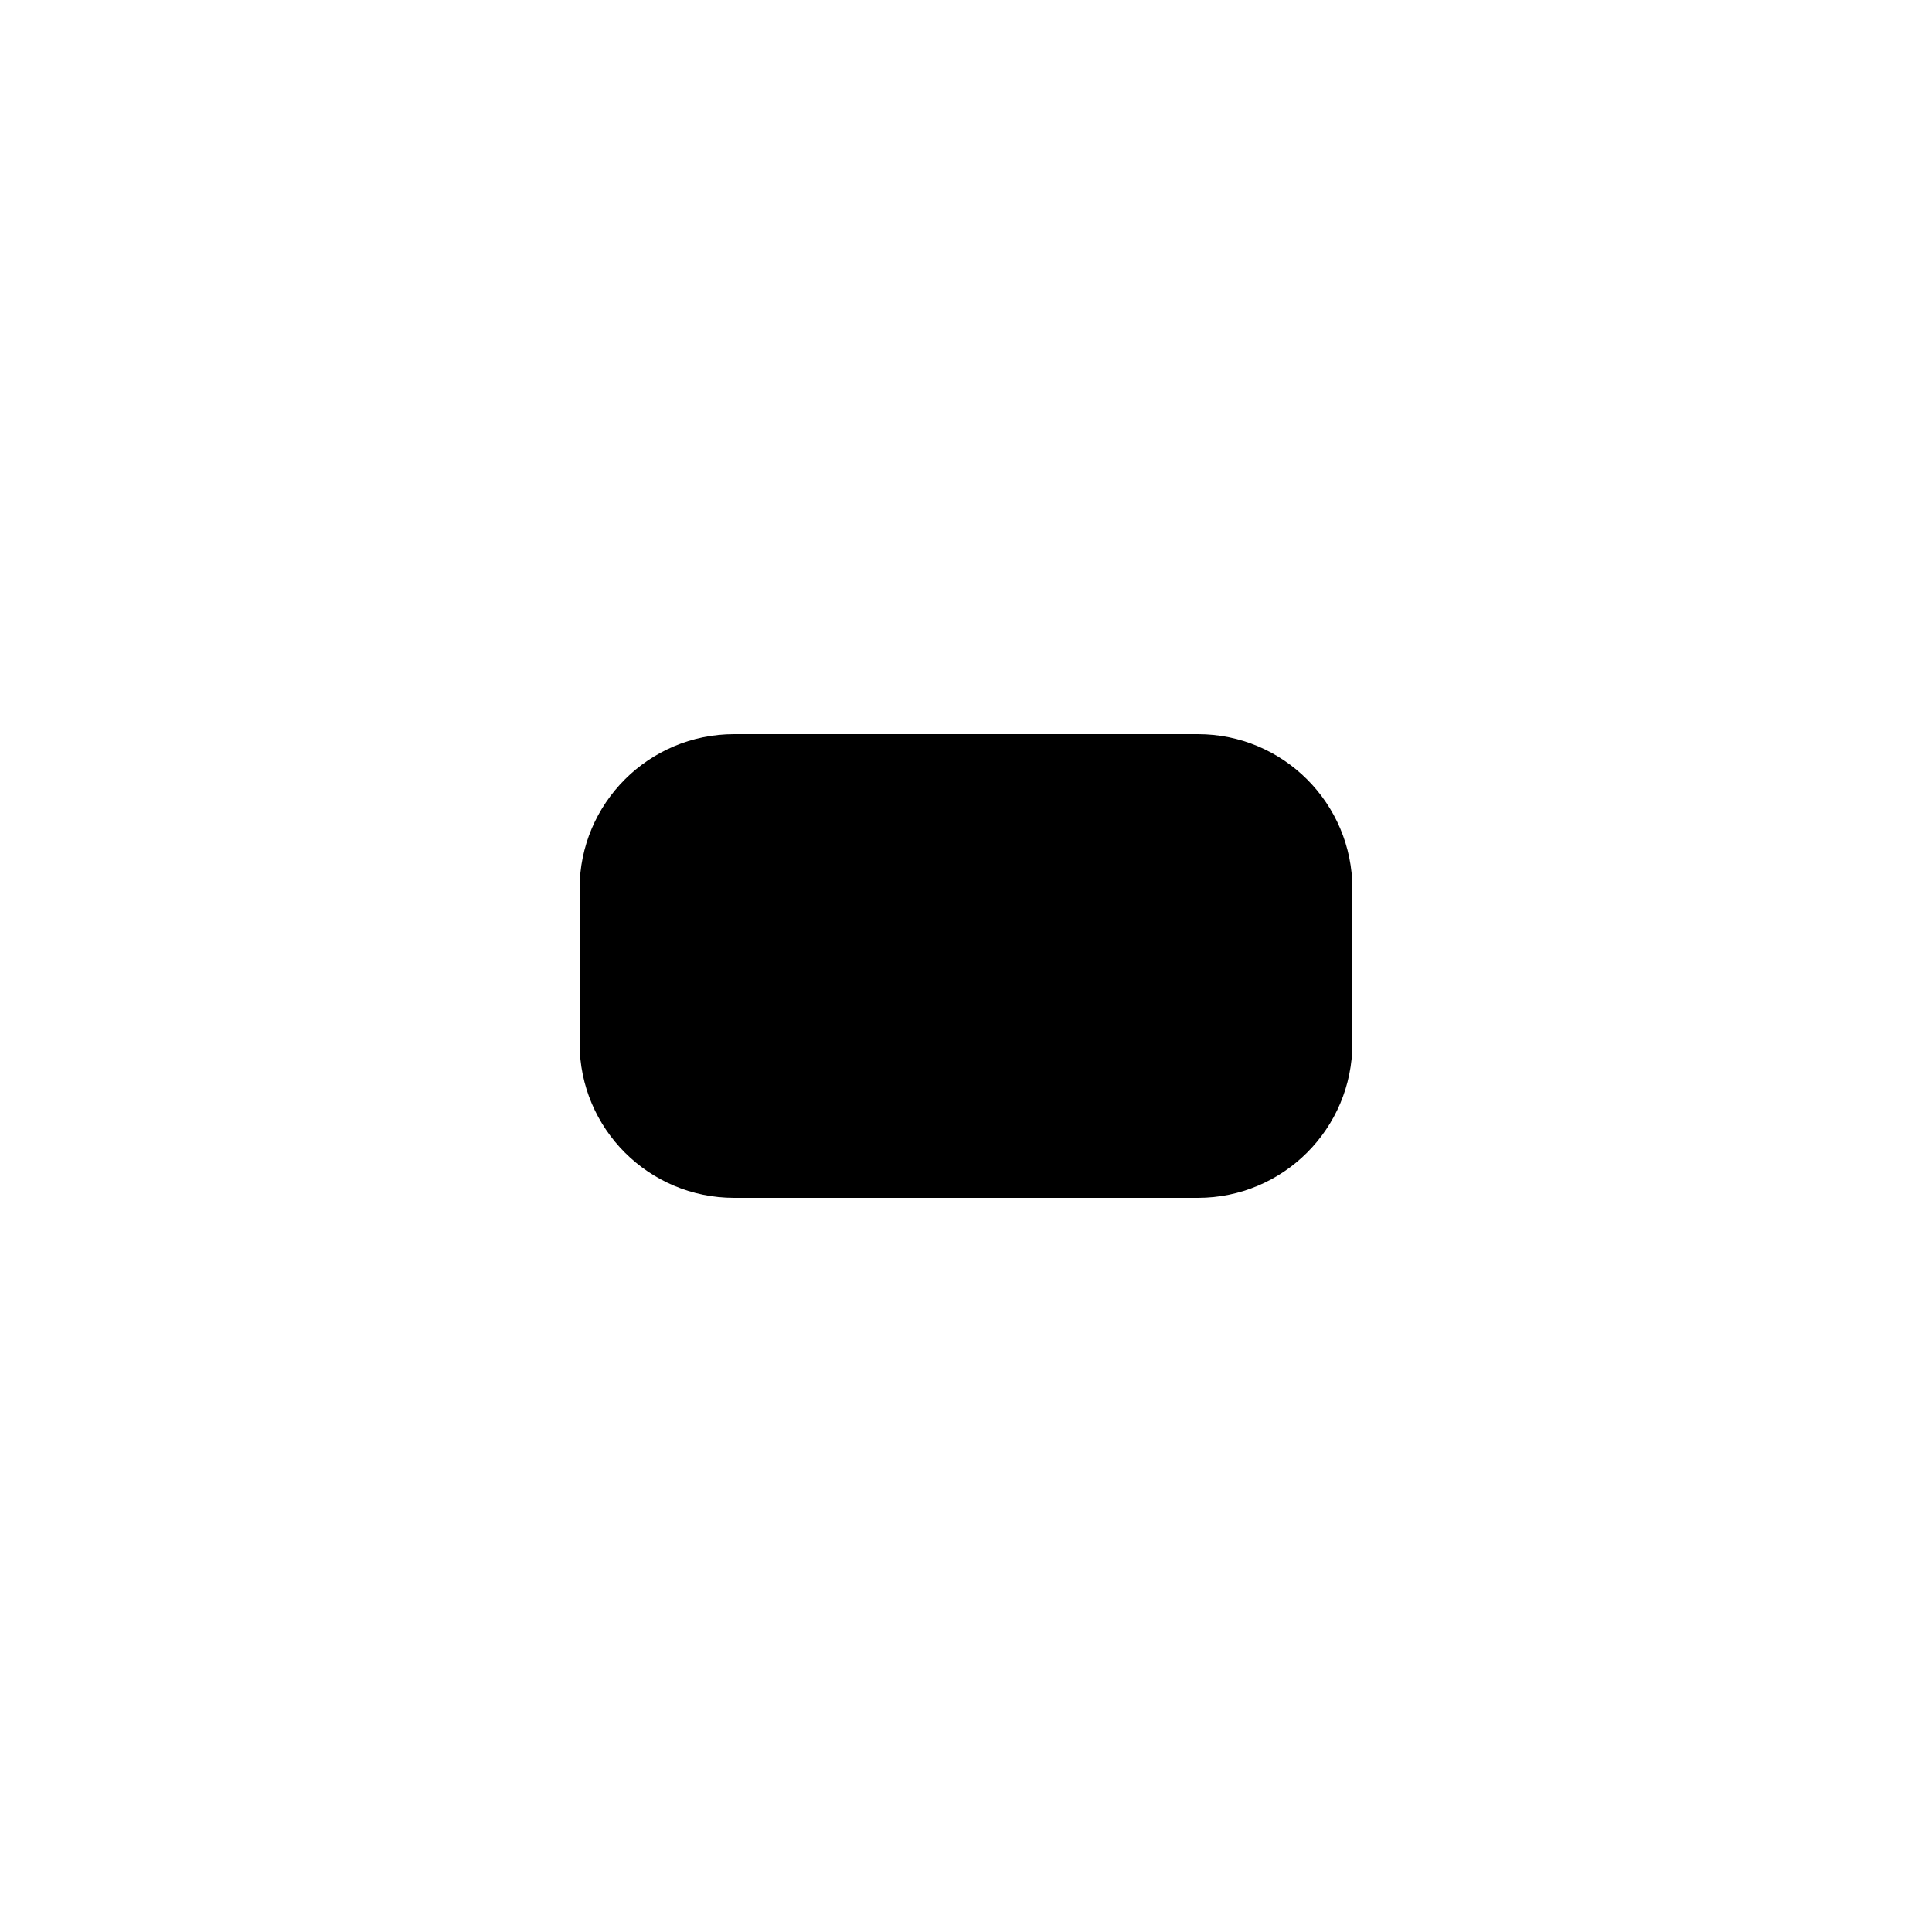
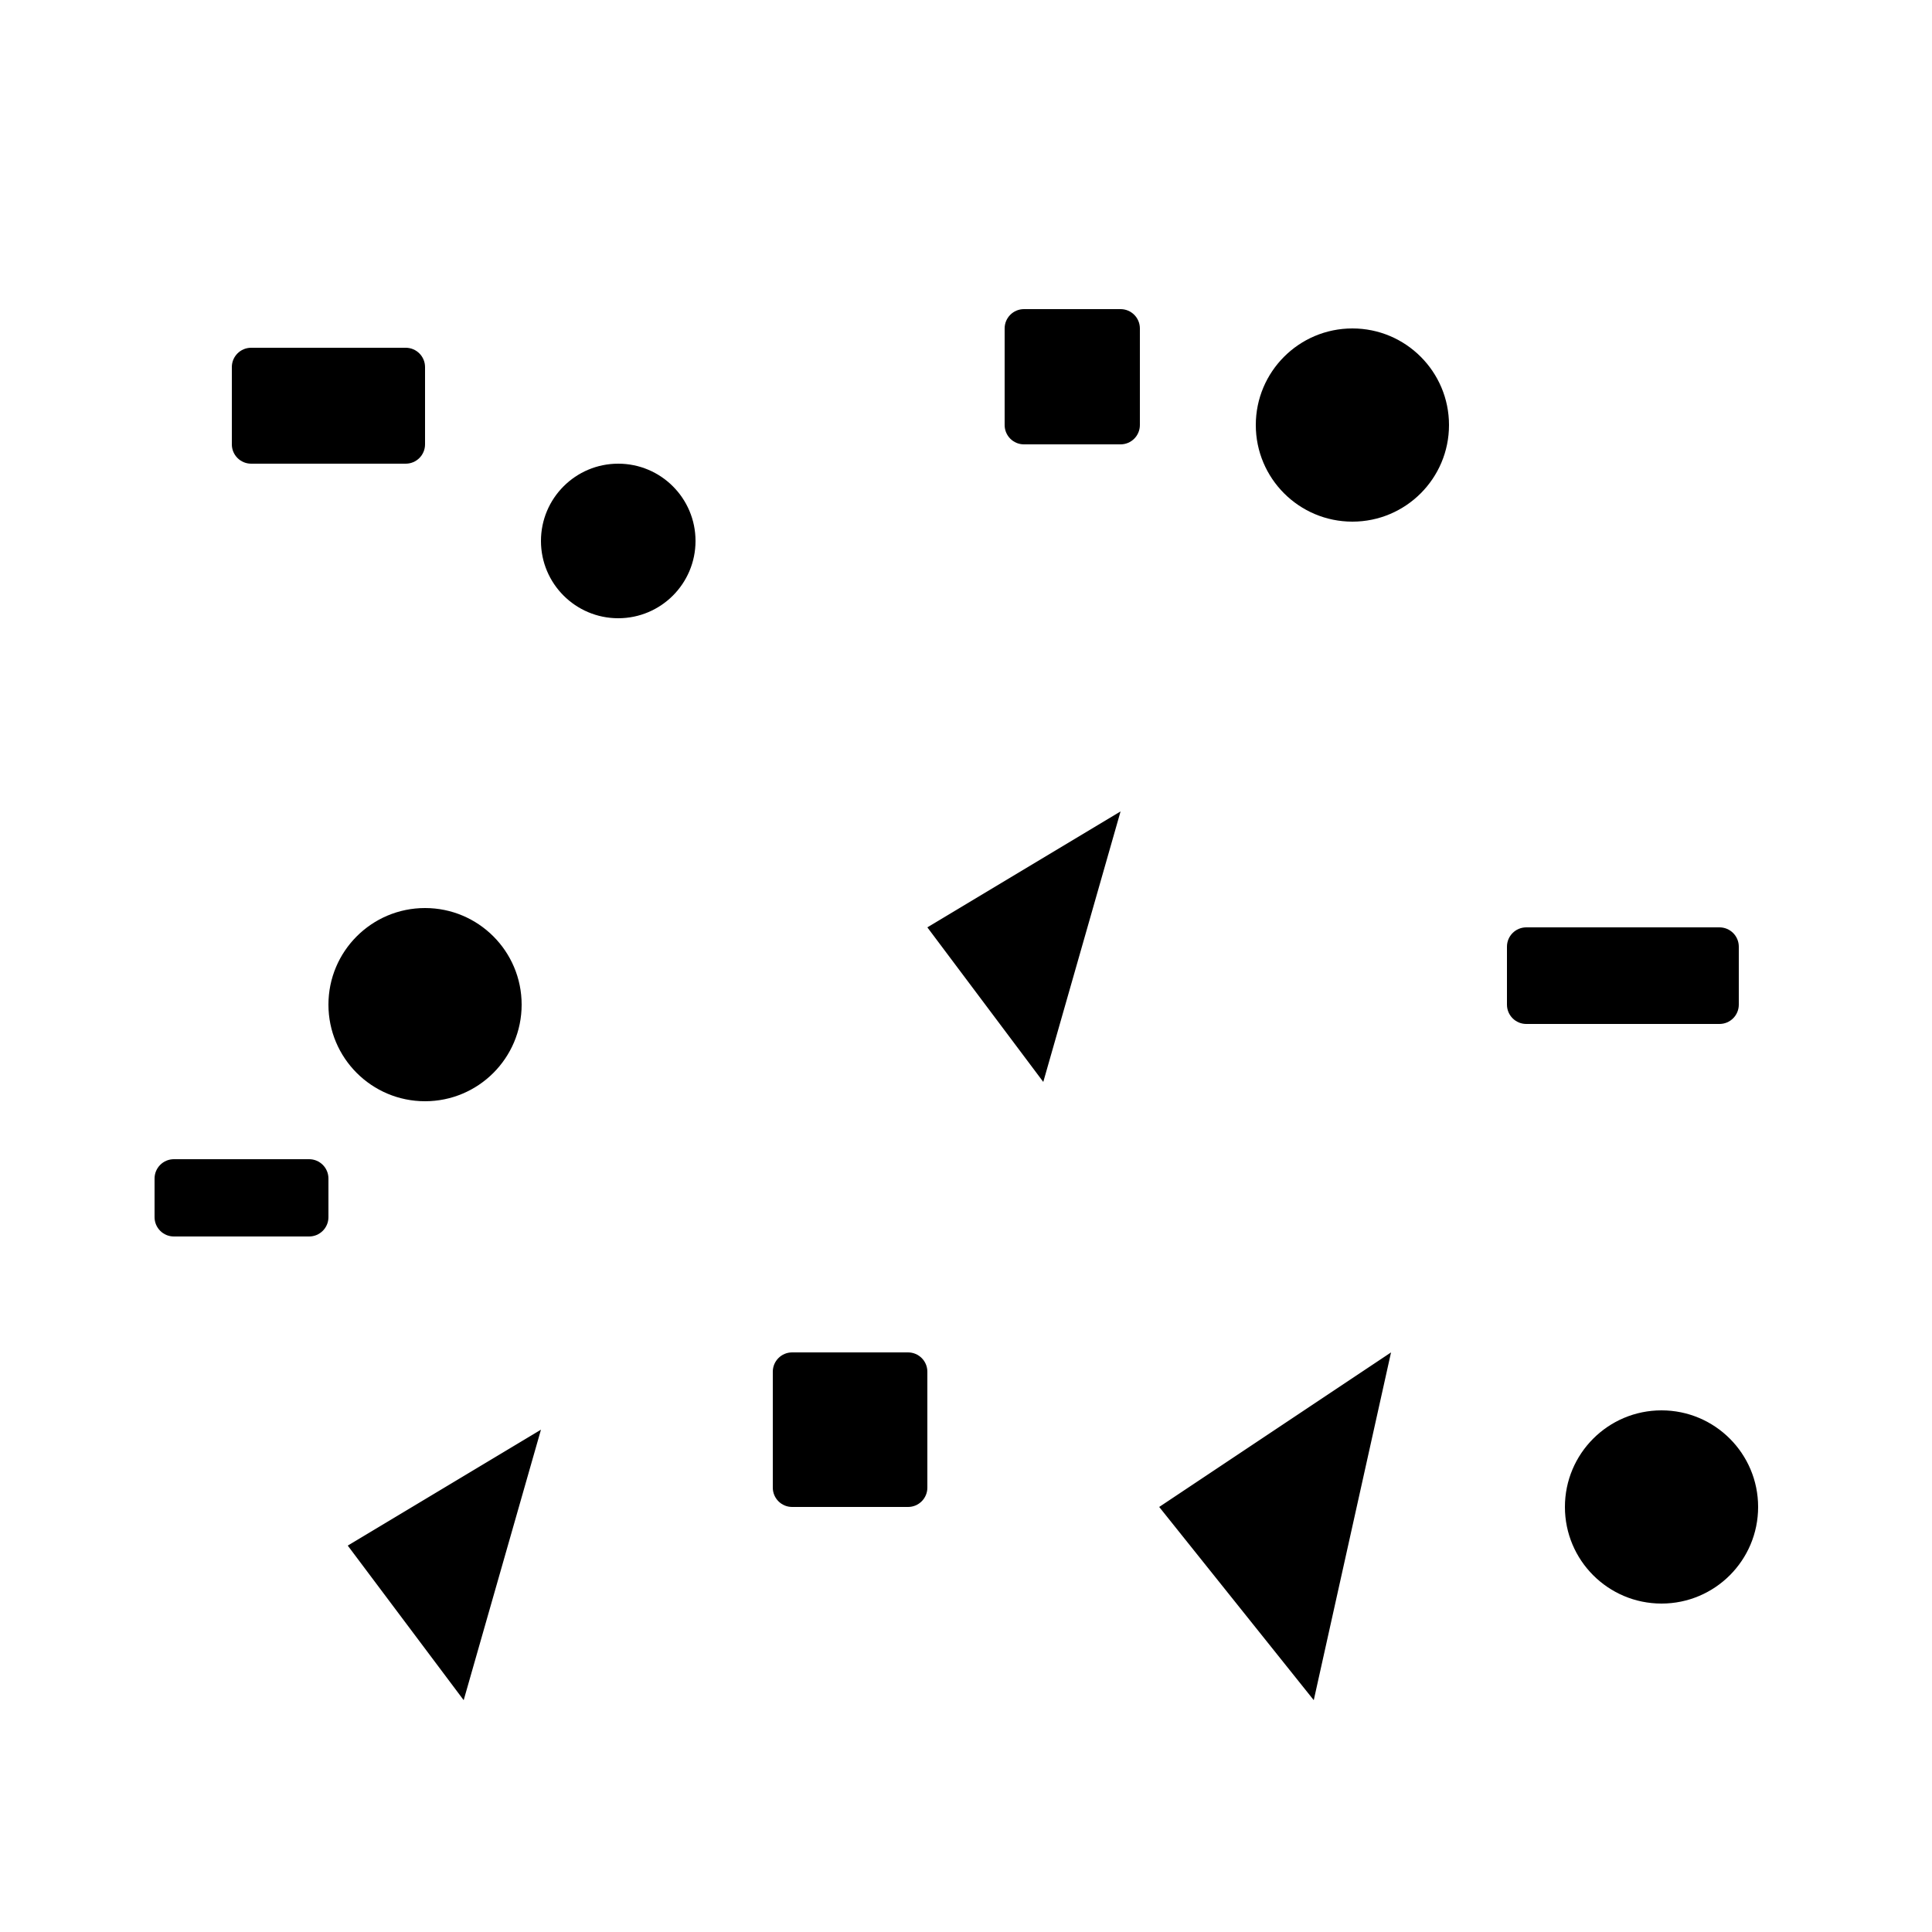
- <svg xmlns="http://www.w3.org/2000/svg" viewBox="0 0 100 100">
-   <path d="M 38 38 H 62 A 8 8 0 0 1 70 46 V 54 A 8 8 0 0 1 62 62 H 38 A 8 8 0 0 1 30 54 V 46 A 8 8 0 0 1 38 38 Z" />
+ <svg xmlns="http://www.w3.org/2000/svg" viewBox="0 0 100 100" data-tags="confetti,party,celebration,scatter,bits,festival">
+   <path data-tone="accent" d="M 13 18 H 21 A 1 1 0 0 1 22 19 V 23 A 1 1 0 0 1 21 24 H 13 A 1 1 0 0 1 12 23 V 19 A 1 1 0 0 1 13 18 Z M 65 22 A 5 5 0 1 1 75 22 A 5 5 0 1 1 65 22 Z M 41 70 H 47 A 1 1 0 0 1 48 71 V 77 A 1 1 0 0 1 47 78 H 41 A 1 1 0 0 1 40 77 V 71 A 1 1 0 0 1 41 70 Z M 18 80 L 28 74 L 24 88 Z" />
+   <path data-tone="accent2" d="M 28 28 A 4 4 0 1 1 36 28 A 4 4 0 1 1 28 28 Z M 79 48 H 89 A 1 1 0 0 1 90 49 V 52 A 1 1 0 0 1 89 53 H 79 A 1 1 0 0 1 78 52 V 49 A 1 1 0 0 1 79 48 Z M 60 78 L 72 70 L 68 88 Z M 17 52 A 5 5 0 1 1 27 52 A 5 5 0 1 1 17 52 Z" />
+   <path data-tone="paper" d="M 53 16 H 58 A 1 1 0 0 1 59 17 V 22 A 1 1 0 0 1 58 23 H 53 A 1 1 0 0 1 52 22 V 17 A 1 1 0 0 1 53 16 Z M 81 78 A 5 5 0 1 1 91 78 A 5 5 0 1 1 81 78 Z M 9 60 H 16 A 1 1 0 0 1 17 61 V 63 A 1 1 0 0 1 16 64 H 9 A 1 1 0 0 1 8 63 V 61 A 1 1 0 0 1 9 60 Z M 48 48 L 58 42 L 54 56 Z" />
</svg>
